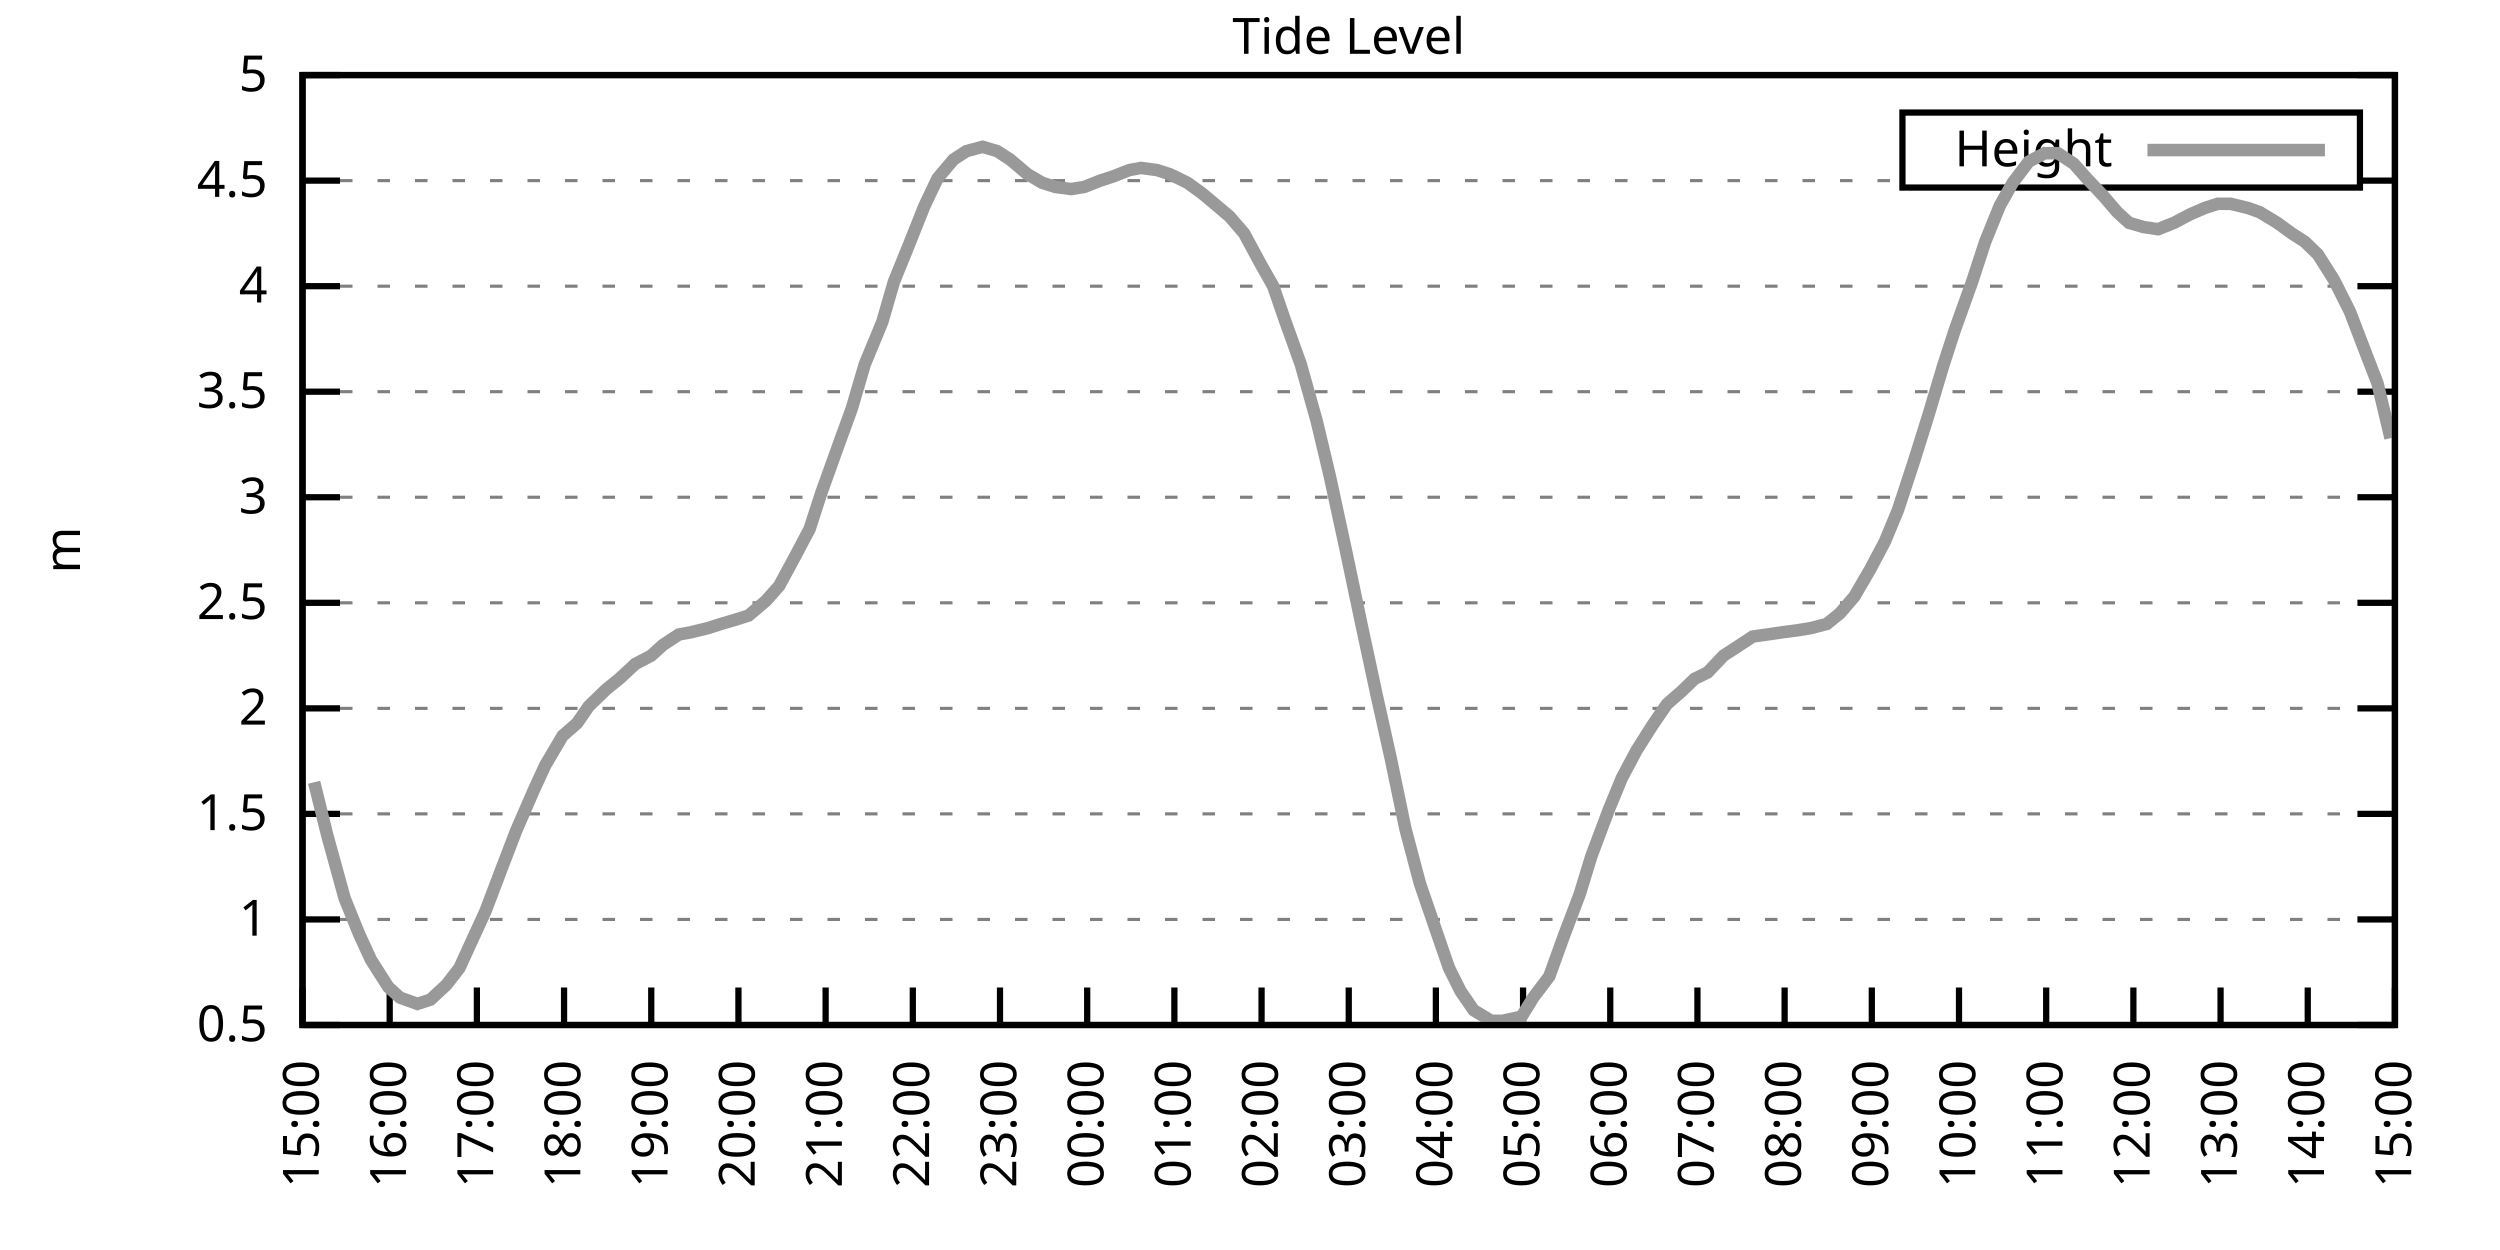
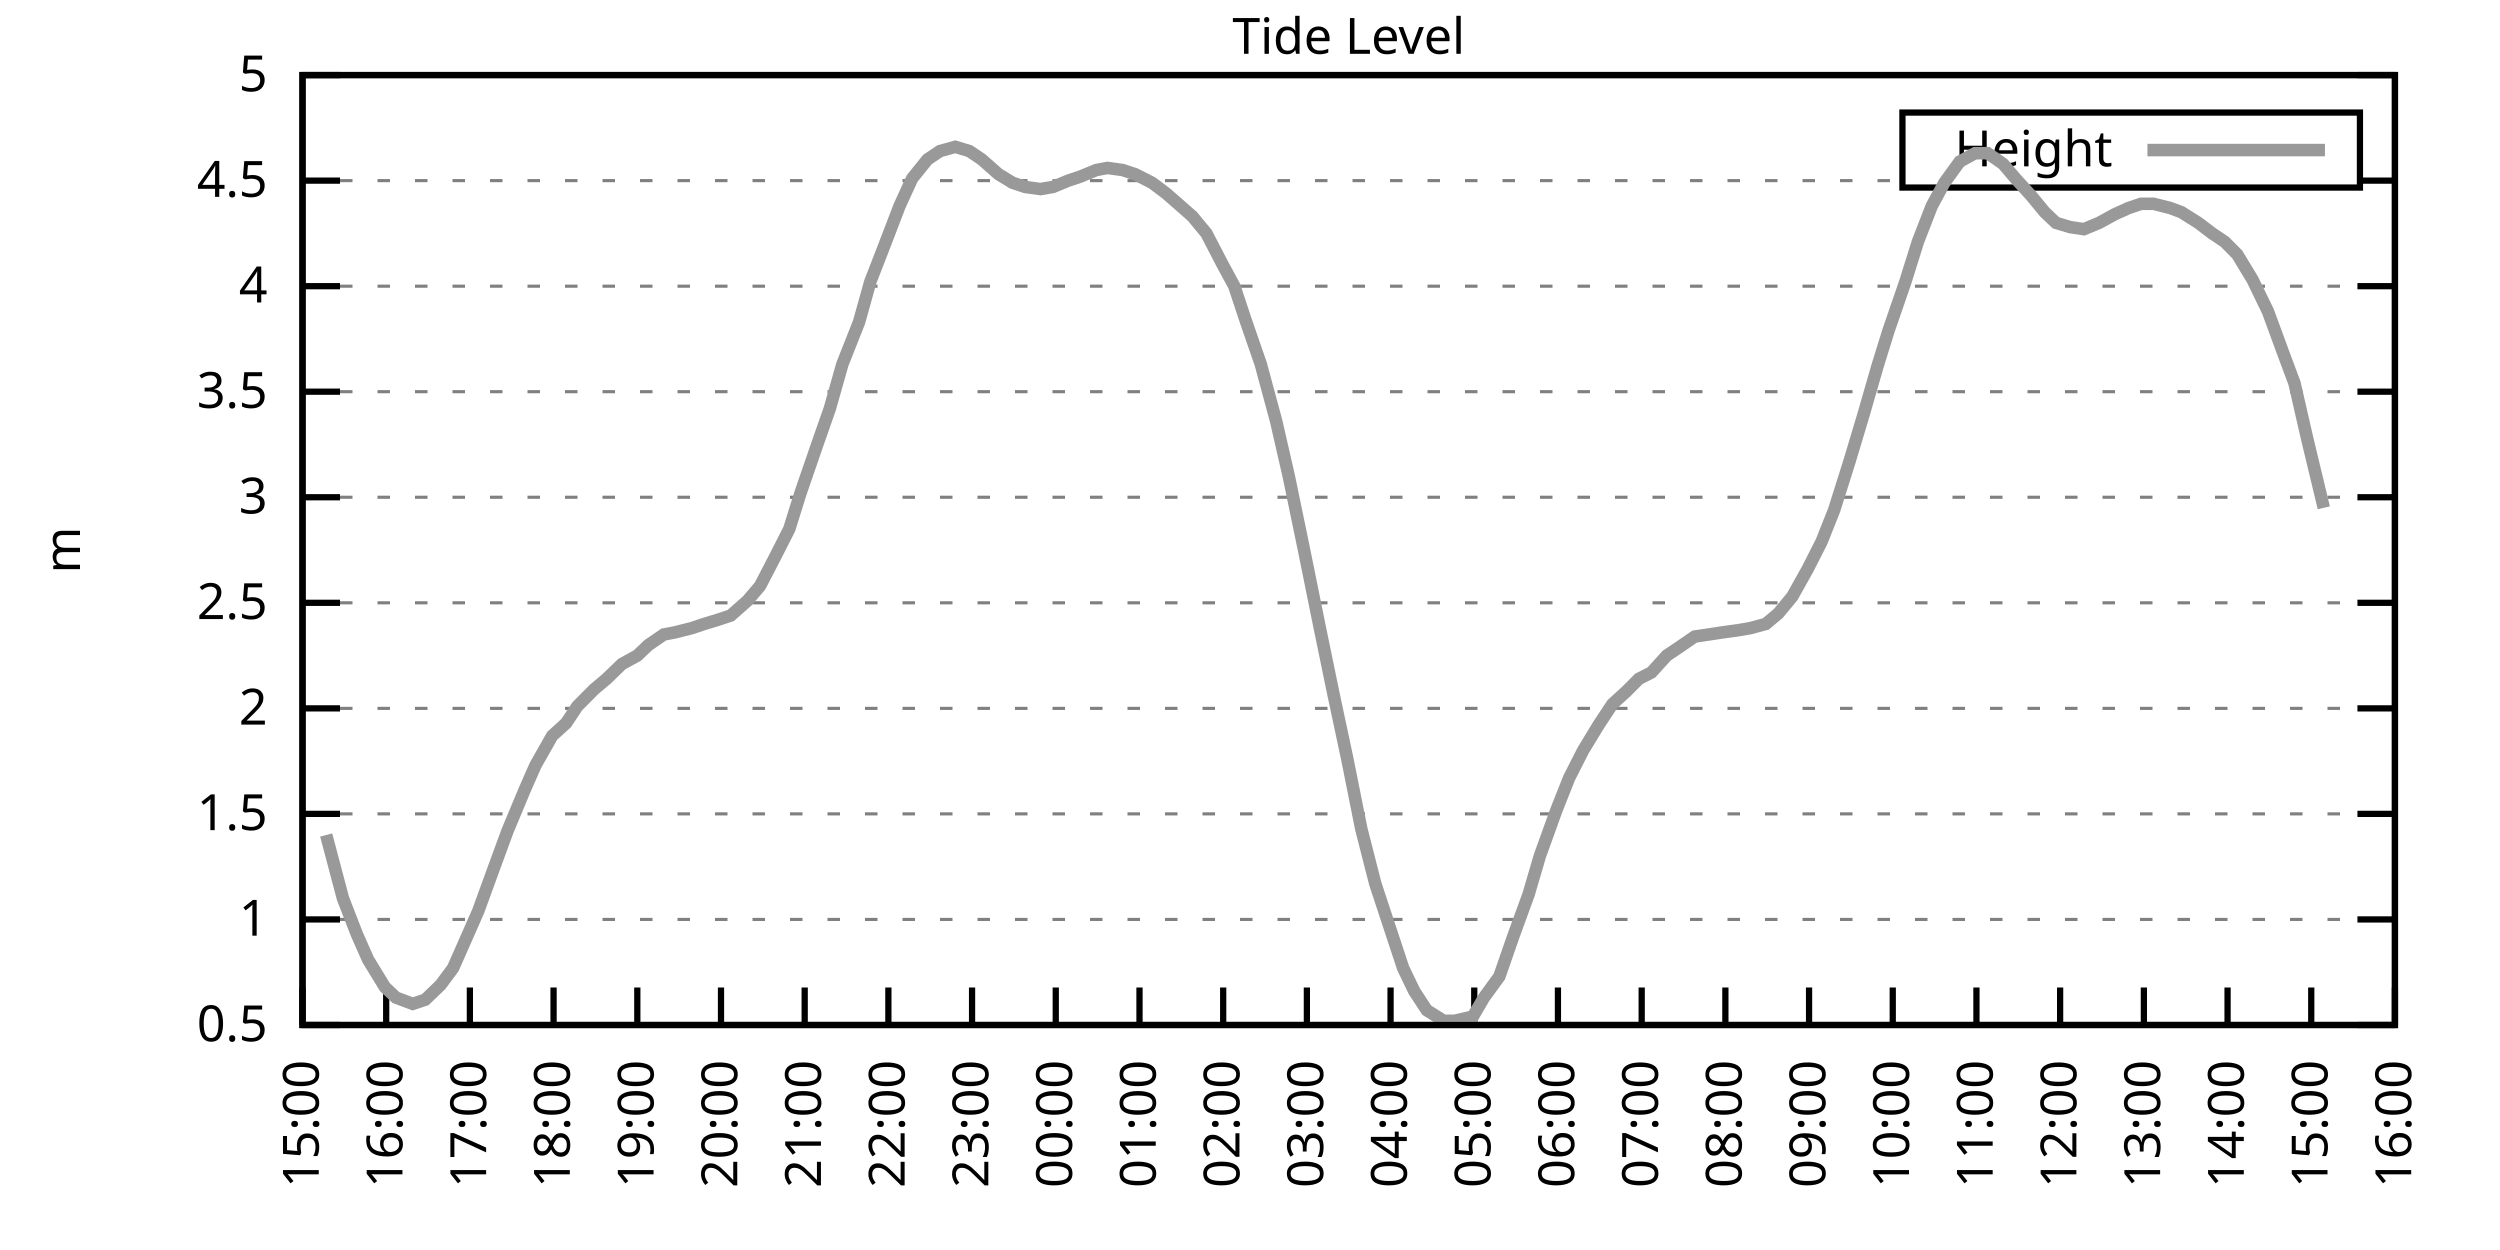
<svg xmlns="http://www.w3.org/2000/svg" xmlns:xlink="http://www.w3.org/1999/xlink" width="400" height="200" viewBox="0 0 400 200">
  <g id="gnuplot_canvas">
    <rect x="0" y="0" width="400" height="200" fill="none" />
    <defs>
      <circle id="gpDot" r="0.5" stroke-width="0.5" stroke="currentColor" />
      <path id="gpPt0" stroke-width="0.333" stroke="currentColor" d="M-1,0 h2 M0,-1 v2" />
      <path id="gpPt1" stroke-width="0.333" stroke="currentColor" d="M-1,-1 L1,1 M1,-1 L-1,1" />
      <path id="gpPt2" stroke-width="0.333" stroke="currentColor" d="M-1,0 L1,0 M0,-1 L0,1 M-1,-1 L1,1 M-1,1 L1,-1" />
      <rect id="gpPt3" stroke-width="0.333" stroke="currentColor" x="-1" y="-1" width="2" height="2" />
      <rect id="gpPt4" stroke-width="0.333" stroke="currentColor" fill="currentColor" x="-1" y="-1" width="2" height="2" />
      <circle id="gpPt5" stroke-width="0.333" stroke="currentColor" cx="0" cy="0" r="1" />
      <use xlink:href="#gpPt5" id="gpPt6" fill="currentColor" stroke="none" />
      <path id="gpPt7" stroke-width="0.333" stroke="currentColor" d="M0,-1.33 L-1.33,0.67 L1.33,0.67 z" />
      <use xlink:href="#gpPt7" id="gpPt8" fill="currentColor" stroke="none" />
      <use xlink:href="#gpPt7" id="gpPt9" stroke="currentColor" transform="rotate(180)" />
      <use xlink:href="#gpPt9" id="gpPt10" fill="currentColor" stroke="none" />
      <use xlink:href="#gpPt3" id="gpPt11" stroke="currentColor" transform="rotate(45)" />
      <use xlink:href="#gpPt11" id="gpPt12" fill="currentColor" stroke="none" />
      <path id="gpPt13" stroke-width="0.333" stroke="currentColor" d="M0,1.330 L1.265,0.411 L0.782,-1.067 L-0.782,-1.076 L-1.265,0.411 z" />
      <use xlink:href="#gpPt13" id="gpPt14" fill="currentColor" stroke="none" />
      <filter id="textbox" filterUnits="objectBoundingBox" x="0" y="0" height="1" width="1">
        <feFlood flood-color="white" flood-opacity="1" result="bgnd" />
        <feComposite in="SourceGraphic" in2="bgnd" operator="atop" />
      </filter>
      <filter id="greybox" filterUnits="objectBoundingBox" x="0" y="0" height="1" width="1">
        <feFlood flood-color="lightgrey" flood-opacity="1" result="grey" />
        <feComposite in="SourceGraphic" in2="grey" operator="atop" />
      </filter>
    </defs>
    <g fill="none" color="white" stroke="currentColor" stroke-width="1.00" stroke-linecap="butt" stroke-linejoin="miter">
</g>
    <g fill="none" color="black" stroke="currentColor" stroke-width="1.00" stroke-linecap="butt" stroke-linejoin="miter">
      <g stroke="none" shape-rendering="crispEdges">
        <polygon fill="rgb(255, 255, 255)" points="48.40,164.00 383.18,164.00 383.18,12.02 48.40,12.02 " />
      </g>
    </g>
    <g fill="none" color="black" stroke="currentColor" stroke-width="1.00" stroke-linecap="butt" stroke-linejoin="miter">
</g>
    <g fill="none" color="black" stroke="black" stroke-width="0.50" stroke-linecap="butt" stroke-linejoin="miter">
</g>
    <g fill="none" color="gray" stroke="currentColor" stroke-width="0.50" stroke-linecap="butt" stroke-linejoin="miter">
      <path stroke="gray" stroke-dasharray="2,4" class="gridline" d="M48.40,164.00 L383.19,164.00  " />
    </g>
    <g fill="none" color="gray" stroke="gray" stroke-width="1.00" stroke-linecap="butt" stroke-linejoin="miter">
</g>
    <g fill="none" color="black" stroke="currentColor" stroke-width="1.00" stroke-linecap="butt" stroke-linejoin="miter">
      <path stroke="black" d="M48.40,164.00 L54.40,164.00 M383.19,164.00 L377.19,164.00  " />
      <g transform="translate(42.80,166.60)" stroke="none" fill="black" font-family="Sans" font-size="8.00" text-anchor="end">
        <text>
          <tspan font-family="Sans"> 0.5</tspan>
        </text>
      </g>
    </g>
    <g fill="none" color="black" stroke="currentColor" stroke-width="1.00" stroke-linecap="butt" stroke-linejoin="miter">
</g>
    <g fill="none" color="black" stroke="black" stroke-width="0.50" stroke-linecap="butt" stroke-linejoin="miter">
</g>
    <g fill="none" color="gray" stroke="currentColor" stroke-width="0.50" stroke-linecap="butt" stroke-linejoin="miter">
      <path stroke="gray" stroke-dasharray="2,4" class="gridline" d="M48.40,147.11 L383.19,147.11  " />
    </g>
    <g fill="none" color="gray" stroke="gray" stroke-width="1.00" stroke-linecap="butt" stroke-linejoin="miter">
</g>
    <g fill="none" color="black" stroke="currentColor" stroke-width="1.00" stroke-linecap="butt" stroke-linejoin="miter">
      <path stroke="black" d="M48.40,147.11 L54.40,147.11 M383.19,147.11 L377.19,147.11  " />
      <g transform="translate(42.80,149.71)" stroke="none" fill="black" font-family="Sans" font-size="8.00" text-anchor="end">
        <text>
          <tspan font-family="Sans"> 1</tspan>
        </text>
      </g>
    </g>
    <g fill="none" color="black" stroke="currentColor" stroke-width="1.00" stroke-linecap="butt" stroke-linejoin="miter">
</g>
    <g fill="none" color="black" stroke="black" stroke-width="0.50" stroke-linecap="butt" stroke-linejoin="miter">
</g>
    <g fill="none" color="gray" stroke="currentColor" stroke-width="0.50" stroke-linecap="butt" stroke-linejoin="miter">
      <path stroke="gray" stroke-dasharray="2,4" class="gridline" d="M48.40,130.22 L383.19,130.22  " />
    </g>
    <g fill="none" color="gray" stroke="gray" stroke-width="1.00" stroke-linecap="butt" stroke-linejoin="miter">
</g>
    <g fill="none" color="black" stroke="currentColor" stroke-width="1.00" stroke-linecap="butt" stroke-linejoin="miter">
      <path stroke="black" d="M48.40,130.22 L54.40,130.22 M383.19,130.22 L377.19,130.22  " />
      <g transform="translate(42.80,132.82)" stroke="none" fill="black" font-family="Sans" font-size="8.00" text-anchor="end">
        <text>
          <tspan font-family="Sans"> 1.5</tspan>
        </text>
      </g>
    </g>
    <g fill="none" color="black" stroke="currentColor" stroke-width="1.00" stroke-linecap="butt" stroke-linejoin="miter">
</g>
    <g fill="none" color="black" stroke="black" stroke-width="0.50" stroke-linecap="butt" stroke-linejoin="miter">
</g>
    <g fill="none" color="gray" stroke="currentColor" stroke-width="0.50" stroke-linecap="butt" stroke-linejoin="miter">
      <path stroke="gray" stroke-dasharray="2,4" class="gridline" d="M48.40,113.34 L383.19,113.34  " />
    </g>
    <g fill="none" color="gray" stroke="gray" stroke-width="1.00" stroke-linecap="butt" stroke-linejoin="miter">
</g>
    <g fill="none" color="black" stroke="currentColor" stroke-width="1.00" stroke-linecap="butt" stroke-linejoin="miter">
      <path stroke="black" d="M48.40,113.34 L54.40,113.34 M383.19,113.34 L377.19,113.34  " />
      <g transform="translate(42.80,115.94)" stroke="none" fill="black" font-family="Sans" font-size="8.00" text-anchor="end">
        <text>
          <tspan font-family="Sans"> 2</tspan>
        </text>
      </g>
    </g>
    <g fill="none" color="black" stroke="currentColor" stroke-width="1.00" stroke-linecap="butt" stroke-linejoin="miter">
</g>
    <g fill="none" color="black" stroke="black" stroke-width="0.50" stroke-linecap="butt" stroke-linejoin="miter">
</g>
    <g fill="none" color="gray" stroke="currentColor" stroke-width="0.50" stroke-linecap="butt" stroke-linejoin="miter">
      <path stroke="gray" stroke-dasharray="2,4" class="gridline" d="M48.40,96.45 L383.19,96.45  " />
    </g>
    <g fill="none" color="gray" stroke="gray" stroke-width="1.00" stroke-linecap="butt" stroke-linejoin="miter">
</g>
    <g fill="none" color="black" stroke="currentColor" stroke-width="1.00" stroke-linecap="butt" stroke-linejoin="miter">
      <path stroke="black" d="M48.40,96.45 L54.40,96.45 M383.19,96.45 L377.19,96.45  " />
      <g transform="translate(42.80,99.05)" stroke="none" fill="black" font-family="Sans" font-size="8.00" text-anchor="end">
        <text>
          <tspan font-family="Sans"> 2.5</tspan>
        </text>
      </g>
    </g>
    <g fill="none" color="black" stroke="currentColor" stroke-width="1.00" stroke-linecap="butt" stroke-linejoin="miter">
</g>
    <g fill="none" color="black" stroke="black" stroke-width="0.50" stroke-linecap="butt" stroke-linejoin="miter">
</g>
    <g fill="none" color="gray" stroke="currentColor" stroke-width="0.50" stroke-linecap="butt" stroke-linejoin="miter">
      <path stroke="gray" stroke-dasharray="2,4" class="gridline" d="M48.40,79.56 L383.19,79.56  " />
    </g>
    <g fill="none" color="gray" stroke="gray" stroke-width="1.00" stroke-linecap="butt" stroke-linejoin="miter">
</g>
    <g fill="none" color="black" stroke="currentColor" stroke-width="1.00" stroke-linecap="butt" stroke-linejoin="miter">
      <path stroke="black" d="M48.40,79.56 L54.40,79.56 M383.19,79.56 L377.19,79.56  " />
      <g transform="translate(42.80,82.16)" stroke="none" fill="black" font-family="Sans" font-size="8.00" text-anchor="end">
        <text>
          <tspan font-family="Sans"> 3</tspan>
        </text>
      </g>
    </g>
    <g fill="none" color="black" stroke="currentColor" stroke-width="1.00" stroke-linecap="butt" stroke-linejoin="miter">
</g>
    <g fill="none" color="black" stroke="black" stroke-width="0.50" stroke-linecap="butt" stroke-linejoin="miter">
</g>
    <g fill="none" color="gray" stroke="currentColor" stroke-width="0.50" stroke-linecap="butt" stroke-linejoin="miter">
      <path stroke="gray" stroke-dasharray="2,4" class="gridline" d="M48.40,62.67 L383.19,62.67  " />
    </g>
    <g fill="none" color="gray" stroke="gray" stroke-width="1.00" stroke-linecap="butt" stroke-linejoin="miter">
</g>
    <g fill="none" color="black" stroke="currentColor" stroke-width="1.00" stroke-linecap="butt" stroke-linejoin="miter">
      <path stroke="black" d="M48.40,62.67 L54.40,62.67 M383.19,62.67 L377.19,62.67  " />
      <g transform="translate(42.80,65.27)" stroke="none" fill="black" font-family="Sans" font-size="8.00" text-anchor="end">
        <text>
          <tspan font-family="Sans"> 3.5</tspan>
        </text>
      </g>
    </g>
    <g fill="none" color="black" stroke="currentColor" stroke-width="1.00" stroke-linecap="butt" stroke-linejoin="miter">
</g>
    <g fill="none" color="black" stroke="black" stroke-width="0.50" stroke-linecap="butt" stroke-linejoin="miter">
</g>
    <g fill="none" color="gray" stroke="currentColor" stroke-width="0.50" stroke-linecap="butt" stroke-linejoin="miter">
      <path stroke="gray" stroke-dasharray="2,4" class="gridline" d="M48.40,45.79 L383.19,45.79  " />
    </g>
    <g fill="none" color="gray" stroke="gray" stroke-width="1.00" stroke-linecap="butt" stroke-linejoin="miter">
</g>
    <g fill="none" color="black" stroke="currentColor" stroke-width="1.00" stroke-linecap="butt" stroke-linejoin="miter">
      <path stroke="black" d="M48.40,45.79 L54.40,45.79 M383.19,45.79 L377.19,45.79  " />
      <g transform="translate(42.80,48.39)" stroke="none" fill="black" font-family="Sans" font-size="8.00" text-anchor="end">
        <text>
          <tspan font-family="Sans"> 4</tspan>
        </text>
      </g>
    </g>
    <g fill="none" color="black" stroke="currentColor" stroke-width="1.00" stroke-linecap="butt" stroke-linejoin="miter">
</g>
    <g fill="none" color="black" stroke="black" stroke-width="0.50" stroke-linecap="butt" stroke-linejoin="miter">
</g>
    <g fill="none" color="gray" stroke="currentColor" stroke-width="0.50" stroke-linecap="butt" stroke-linejoin="miter">
      <path stroke="gray" stroke-dasharray="2,4" class="gridline" d="M48.40,28.90 L304.39,28.90 M377.59,28.90 L383.19,28.90  " />
    </g>
    <g fill="none" color="gray" stroke="gray" stroke-width="1.00" stroke-linecap="butt" stroke-linejoin="miter">
</g>
    <g fill="none" color="black" stroke="currentColor" stroke-width="1.00" stroke-linecap="butt" stroke-linejoin="miter">
      <path stroke="black" d="M48.40,28.90 L54.40,28.90 M383.19,28.90 L377.19,28.90  " />
      <g transform="translate(42.80,31.50)" stroke="none" fill="black" font-family="Sans" font-size="8.00" text-anchor="end">
        <text>
          <tspan font-family="Sans"> 4.5</tspan>
        </text>
      </g>
    </g>
    <g fill="none" color="black" stroke="currentColor" stroke-width="1.00" stroke-linecap="butt" stroke-linejoin="miter">
</g>
    <g fill="none" color="black" stroke="black" stroke-width="0.50" stroke-linecap="butt" stroke-linejoin="miter">
</g>
    <g fill="none" color="gray" stroke="currentColor" stroke-width="0.50" stroke-linecap="butt" stroke-linejoin="miter">
      <path stroke="gray" stroke-dasharray="2,4" class="gridline" d="M48.40,12.01 L383.19,12.01  " />
    </g>
    <g fill="none" color="gray" stroke="gray" stroke-width="1.00" stroke-linecap="butt" stroke-linejoin="miter">
</g>
    <g fill="none" color="black" stroke="currentColor" stroke-width="1.00" stroke-linecap="butt" stroke-linejoin="miter">
      <path stroke="black" d="M48.40,12.01 L54.40,12.01 M383.19,12.01 L377.19,12.01  " />
      <g transform="translate(42.80,14.61)" stroke="none" fill="black" font-family="Sans" font-size="8.00" text-anchor="end">
        <text>
          <tspan font-family="Sans"> 5</tspan>
        </text>
      </g>
    </g>
    <g fill="none" color="black" stroke="currentColor" stroke-width="1.00" stroke-linecap="butt" stroke-linejoin="miter">
      <path stroke="black" d="M48.40,164.00 L48.40,158.00  " />
      <g transform="translate(51.00,169.60) rotate(270.00)" stroke="none" fill="black" font-family="Sans" font-size="8.00" text-anchor="end">
        <text>
          <tspan font-family="Sans">15:00</tspan>
        </text>
      </g>
    </g>
    <g fill="none" color="black" stroke="currentColor" stroke-width="1.00" stroke-linecap="butt" stroke-linejoin="miter">
-       <path stroke="black" d="M62.35,164.00 L62.35,158.00  " />
-       <g transform="translate(64.95,169.60) rotate(270.00)" stroke="none" fill="black" font-family="Sans" font-size="8.00" text-anchor="end">
+       <path stroke="black" d="M61.79,164.00 L61.79,158.00  " />
+       <g transform="translate(64.39,169.60) rotate(270.00)" stroke="none" fill="black" font-family="Sans" font-size="8.00" text-anchor="end">
        <text>
          <tspan font-family="Sans">16:00</tspan>
        </text>
      </g>
    </g>
    <g fill="none" color="black" stroke="currentColor" stroke-width="1.00" stroke-linecap="butt" stroke-linejoin="miter">
-       <path stroke="black" d="M76.30,164.00 L76.30,158.00  " />
-       <g transform="translate(78.90,169.60) rotate(270.00)" stroke="none" fill="black" font-family="Sans" font-size="8.00" text-anchor="end">
+       <path stroke="black" d="M75.18,164.00 L75.18,158.00  " />
+       <g transform="translate(77.78,169.60) rotate(270.00)" stroke="none" fill="black" font-family="Sans" font-size="8.00" text-anchor="end">
        <text>
          <tspan font-family="Sans">17:00</tspan>
        </text>
      </g>
    </g>
    <g fill="none" color="black" stroke="currentColor" stroke-width="1.00" stroke-linecap="butt" stroke-linejoin="miter">
-       <path stroke="black" d="M90.25,164.00 L90.25,158.00  " />
-       <g transform="translate(92.85,169.60) rotate(270.00)" stroke="none" fill="black" font-family="Sans" font-size="8.00" text-anchor="end">
+       <path stroke="black" d="M88.57,164.00 L88.57,158.00  " />
+       <g transform="translate(91.17,169.60) rotate(270.00)" stroke="none" fill="black" font-family="Sans" font-size="8.00" text-anchor="end">
        <text>
          <tspan font-family="Sans">18:00</tspan>
        </text>
      </g>
    </g>
    <g fill="none" color="black" stroke="currentColor" stroke-width="1.00" stroke-linecap="butt" stroke-linejoin="miter">
-       <path stroke="black" d="M104.20,164.00 L104.20,158.00  " />
-       <g transform="translate(106.80,169.60) rotate(270.00)" stroke="none" fill="black" font-family="Sans" font-size="8.00" text-anchor="end">
+       <path stroke="black" d="M101.97,164.00 L101.97,158.00  " />
+       <g transform="translate(104.57,169.60) rotate(270.00)" stroke="none" fill="black" font-family="Sans" font-size="8.00" text-anchor="end">
        <text>
          <tspan font-family="Sans">19:00</tspan>
        </text>
      </g>
    </g>
    <g fill="none" color="black" stroke="currentColor" stroke-width="1.00" stroke-linecap="butt" stroke-linejoin="miter">
-       <path stroke="black" d="M118.15,164.00 L118.15,158.00  " />
-       <g transform="translate(120.75,169.60) rotate(270.00)" stroke="none" fill="black" font-family="Sans" font-size="8.00" text-anchor="end">
+       <path stroke="black" d="M115.36,164.00 L115.36,158.00  " />
+       <g transform="translate(117.96,169.60) rotate(270.00)" stroke="none" fill="black" font-family="Sans" font-size="8.00" text-anchor="end">
        <text>
          <tspan font-family="Sans">20:00</tspan>
        </text>
      </g>
    </g>
    <g fill="none" color="black" stroke="currentColor" stroke-width="1.00" stroke-linecap="butt" stroke-linejoin="miter">
-       <path stroke="black" d="M132.10,164.00 L132.10,158.00  " />
-       <g transform="translate(134.70,169.60) rotate(270.00)" stroke="none" fill="black" font-family="Sans" font-size="8.00" text-anchor="end">
+       <path stroke="black" d="M128.75,164.00 L128.75,158.00  " />
+       <g transform="translate(131.35,169.60) rotate(270.00)" stroke="none" fill="black" font-family="Sans" font-size="8.00" text-anchor="end">
        <text>
          <tspan font-family="Sans">21:00</tspan>
        </text>
      </g>
    </g>
    <g fill="none" color="black" stroke="currentColor" stroke-width="1.00" stroke-linecap="butt" stroke-linejoin="miter">
-       <path stroke="black" d="M146.05,164.00 L146.05,158.00  " />
-       <g transform="translate(148.65,169.60) rotate(270.00)" stroke="none" fill="black" font-family="Sans" font-size="8.00" text-anchor="end">
+       <path stroke="black" d="M142.14,164.00 L142.14,158.00  " />
+       <g transform="translate(144.74,169.60) rotate(270.00)" stroke="none" fill="black" font-family="Sans" font-size="8.00" text-anchor="end">
        <text>
          <tspan font-family="Sans">22:00</tspan>
        </text>
      </g>
    </g>
    <g fill="none" color="black" stroke="currentColor" stroke-width="1.00" stroke-linecap="butt" stroke-linejoin="miter">
-       <path stroke="black" d="M160.00,164.00 L160.00,158.00  " />
-       <g transform="translate(162.60,169.60) rotate(270.00)" stroke="none" fill="black" font-family="Sans" font-size="8.00" text-anchor="end">
+       <path stroke="black" d="M155.53,164.00 L155.53,158.00  " />
+       <g transform="translate(158.13,169.60) rotate(270.00)" stroke="none" fill="black" font-family="Sans" font-size="8.00" text-anchor="end">
        <text>
          <tspan font-family="Sans">23:00</tspan>
        </text>
      </g>
    </g>
    <g fill="none" color="black" stroke="currentColor" stroke-width="1.00" stroke-linecap="butt" stroke-linejoin="miter">
-       <path stroke="black" d="M173.95,164.00 L173.95,158.00  " />
-       <g transform="translate(176.55,169.60) rotate(270.00)" stroke="none" fill="black" font-family="Sans" font-size="8.00" text-anchor="end">
+       <path stroke="black" d="M168.92,164.00 L168.92,158.00  " />
+       <g transform="translate(171.52,169.60) rotate(270.00)" stroke="none" fill="black" font-family="Sans" font-size="8.00" text-anchor="end">
        <text>
          <tspan font-family="Sans">00:00</tspan>
        </text>
      </g>
    </g>
    <g fill="none" color="black" stroke="currentColor" stroke-width="1.00" stroke-linecap="butt" stroke-linejoin="miter">
-       <path stroke="black" d="M187.90,164.00 L187.90,158.00  " />
-       <g transform="translate(190.50,169.60) rotate(270.00)" stroke="none" fill="black" font-family="Sans" font-size="8.00" text-anchor="end">
+       <path stroke="black" d="M182.32,164.00 L182.32,158.00  " />
+       <g transform="translate(184.92,169.60) rotate(270.00)" stroke="none" fill="black" font-family="Sans" font-size="8.00" text-anchor="end">
        <text>
          <tspan font-family="Sans">01:00</tspan>
        </text>
      </g>
    </g>
    <g fill="none" color="black" stroke="currentColor" stroke-width="1.00" stroke-linecap="butt" stroke-linejoin="miter">
-       <path stroke="black" d="M201.85,164.00 L201.85,158.00  " />
-       <g transform="translate(204.45,169.60) rotate(270.00)" stroke="none" fill="black" font-family="Sans" font-size="8.00" text-anchor="end">
+       <path stroke="black" d="M195.71,164.00 L195.71,158.00  " />
+       <g transform="translate(198.31,169.60) rotate(270.00)" stroke="none" fill="black" font-family="Sans" font-size="8.00" text-anchor="end">
        <text>
          <tspan font-family="Sans">02:00</tspan>
        </text>
      </g>
    </g>
    <g fill="none" color="black" stroke="currentColor" stroke-width="1.00" stroke-linecap="butt" stroke-linejoin="miter">
-       <path stroke="black" d="M215.80,164.00 L215.80,158.00  " />
-       <g transform="translate(218.40,169.60) rotate(270.00)" stroke="none" fill="black" font-family="Sans" font-size="8.00" text-anchor="end">
+       <path stroke="black" d="M209.10,164.00 L209.10,158.00  " />
+       <g transform="translate(211.70,169.60) rotate(270.00)" stroke="none" fill="black" font-family="Sans" font-size="8.00" text-anchor="end">
        <text>
          <tspan font-family="Sans">03:00</tspan>
        </text>
      </g>
    </g>
    <g fill="none" color="black" stroke="currentColor" stroke-width="1.00" stroke-linecap="butt" stroke-linejoin="miter">
-       <path stroke="black" d="M229.74,164.00 L229.74,158.00  " />
-       <g transform="translate(232.34,169.60) rotate(270.00)" stroke="none" fill="black" font-family="Sans" font-size="8.00" text-anchor="end">
+       <path stroke="black" d="M222.49,164.00 L222.49,158.00  " />
+       <g transform="translate(225.09,169.60) rotate(270.00)" stroke="none" fill="black" font-family="Sans" font-size="8.00" text-anchor="end">
        <text>
          <tspan font-family="Sans">04:00</tspan>
        </text>
      </g>
    </g>
    <g fill="none" color="black" stroke="currentColor" stroke-width="1.00" stroke-linecap="butt" stroke-linejoin="miter">
-       <path stroke="black" d="M243.69,164.00 L243.69,158.00  " />
-       <g transform="translate(246.29,169.60) rotate(270.00)" stroke="none" fill="black" font-family="Sans" font-size="8.00" text-anchor="end">
+       <path stroke="black" d="M235.88,164.00 L235.88,158.00  " />
+       <g transform="translate(238.48,169.60) rotate(270.00)" stroke="none" fill="black" font-family="Sans" font-size="8.00" text-anchor="end">
        <text>
          <tspan font-family="Sans">05:00</tspan>
        </text>
      </g>
    </g>
    <g fill="none" color="black" stroke="currentColor" stroke-width="1.00" stroke-linecap="butt" stroke-linejoin="miter">
-       <path stroke="black" d="M257.64,164.00 L257.64,158.00  " />
-       <g transform="translate(260.24,169.60) rotate(270.00)" stroke="none" fill="black" font-family="Sans" font-size="8.00" text-anchor="end">
+       <path stroke="black" d="M249.27,164.00 L249.27,158.00  " />
+       <g transform="translate(251.87,169.60) rotate(270.00)" stroke="none" fill="black" font-family="Sans" font-size="8.00" text-anchor="end">
        <text>
          <tspan font-family="Sans">06:00</tspan>
        </text>
      </g>
    </g>
    <g fill="none" color="black" stroke="currentColor" stroke-width="1.00" stroke-linecap="butt" stroke-linejoin="miter">
-       <path stroke="black" d="M271.59,164.00 L271.59,158.00  " />
-       <g transform="translate(274.19,169.60) rotate(270.00)" stroke="none" fill="black" font-family="Sans" font-size="8.00" text-anchor="end">
+       <path stroke="black" d="M262.67,164.00 L262.67,158.00  " />
+       <g transform="translate(265.27,169.60) rotate(270.00)" stroke="none" fill="black" font-family="Sans" font-size="8.00" text-anchor="end">
        <text>
          <tspan font-family="Sans">07:00</tspan>
        </text>
      </g>
    </g>
    <g fill="none" color="black" stroke="currentColor" stroke-width="1.00" stroke-linecap="butt" stroke-linejoin="miter">
-       <path stroke="black" d="M285.54,164.00 L285.54,158.00  " />
-       <g transform="translate(288.14,169.60) rotate(270.00)" stroke="none" fill="black" font-family="Sans" font-size="8.00" text-anchor="end">
+       <path stroke="black" d="M276.06,164.00 L276.06,158.00  " />
+       <g transform="translate(278.66,169.60) rotate(270.00)" stroke="none" fill="black" font-family="Sans" font-size="8.00" text-anchor="end">
        <text>
          <tspan font-family="Sans">08:00</tspan>
        </text>
      </g>
    </g>
    <g fill="none" color="black" stroke="currentColor" stroke-width="1.00" stroke-linecap="butt" stroke-linejoin="miter">
-       <path stroke="black" d="M299.49,164.00 L299.49,158.00  " />
-       <g transform="translate(302.09,169.60) rotate(270.00)" stroke="none" fill="black" font-family="Sans" font-size="8.00" text-anchor="end">
+       <path stroke="black" d="M289.45,164.00 L289.45,158.00  " />
+       <g transform="translate(292.05,169.60) rotate(270.00)" stroke="none" fill="black" font-family="Sans" font-size="8.00" text-anchor="end">
        <text>
          <tspan font-family="Sans">09:00</tspan>
        </text>
      </g>
    </g>
    <g fill="none" color="black" stroke="currentColor" stroke-width="1.00" stroke-linecap="butt" stroke-linejoin="miter">
-       <path stroke="black" d="M313.44,164.00 L313.44,158.00  " />
-       <g transform="translate(316.04,169.60) rotate(270.00)" stroke="none" fill="black" font-family="Sans" font-size="8.00" text-anchor="end">
+       <path stroke="black" d="M302.84,164.00 L302.84,158.00  " />
+       <g transform="translate(305.44,169.60) rotate(270.00)" stroke="none" fill="black" font-family="Sans" font-size="8.00" text-anchor="end">
        <text>
          <tspan font-family="Sans">10:00</tspan>
        </text>
      </g>
    </g>
    <g fill="none" color="black" stroke="currentColor" stroke-width="1.00" stroke-linecap="butt" stroke-linejoin="miter">
-       <path stroke="black" d="M327.39,164.00 L327.39,158.00  " />
-       <g transform="translate(329.99,169.60) rotate(270.00)" stroke="none" fill="black" font-family="Sans" font-size="8.00" text-anchor="end">
+       <path stroke="black" d="M316.23,164.00 L316.23,158.00  " />
+       <g transform="translate(318.83,169.60) rotate(270.00)" stroke="none" fill="black" font-family="Sans" font-size="8.00" text-anchor="end">
        <text>
          <tspan font-family="Sans">11:00</tspan>
        </text>
      </g>
    </g>
    <g fill="none" color="black" stroke="currentColor" stroke-width="1.00" stroke-linecap="butt" stroke-linejoin="miter">
-       <path stroke="black" d="M341.34,164.00 L341.34,158.00  " />
-       <g transform="translate(343.94,169.60) rotate(270.00)" stroke="none" fill="black" font-family="Sans" font-size="8.00" text-anchor="end">
+       <path stroke="black" d="M329.62,164.00 L329.62,158.00  " />
+       <g transform="translate(332.22,169.60) rotate(270.00)" stroke="none" fill="black" font-family="Sans" font-size="8.00" text-anchor="end">
        <text>
          <tspan font-family="Sans">12:00</tspan>
        </text>
      </g>
    </g>
    <g fill="none" color="black" stroke="currentColor" stroke-width="1.00" stroke-linecap="butt" stroke-linejoin="miter">
-       <path stroke="black" d="M355.29,164.00 L355.29,158.00  " />
-       <g transform="translate(357.89,169.60) rotate(270.00)" stroke="none" fill="black" font-family="Sans" font-size="8.00" text-anchor="end">
+       <path stroke="black" d="M343.02,164.00 L343.02,158.00  " />
+       <g transform="translate(345.62,169.60) rotate(270.00)" stroke="none" fill="black" font-family="Sans" font-size="8.00" text-anchor="end">
        <text>
          <tspan font-family="Sans">13:00</tspan>
        </text>
      </g>
    </g>
    <g fill="none" color="black" stroke="currentColor" stroke-width="1.00" stroke-linecap="butt" stroke-linejoin="miter">
-       <path stroke="black" d="M369.24,164.00 L369.24,158.00  " />
-       <g transform="translate(371.84,169.60) rotate(270.00)" stroke="none" fill="black" font-family="Sans" font-size="8.00" text-anchor="end">
+       <path stroke="black" d="M356.41,164.00 L356.41,158.00  " />
+       <g transform="translate(359.01,169.60) rotate(270.00)" stroke="none" fill="black" font-family="Sans" font-size="8.00" text-anchor="end">
        <text>
          <tspan font-family="Sans">14:00</tspan>
+         </text>
+       </g>
+     </g>
+     <g fill="none" color="black" stroke="currentColor" stroke-width="1.00" stroke-linecap="butt" stroke-linejoin="miter">
+       <path stroke="black" d="M369.80,164.00 L369.80,158.00  " />
+       <g transform="translate(372.40,169.60) rotate(270.00)" stroke="none" fill="black" font-family="Sans" font-size="8.00" text-anchor="end">
+         <text>
+           <tspan font-family="Sans">15:00</tspan>
        </text>
      </g>
    </g>
    <g fill="none" color="black" stroke="currentColor" stroke-width="1.00" stroke-linecap="butt" stroke-linejoin="miter">
      <path stroke="black" d="M383.19,164.00 L383.19,158.00  " />
      <g transform="translate(385.79,169.60) rotate(270.00)" stroke="none" fill="black" font-family="Sans" font-size="8.00" text-anchor="end">
        <text>
-           <tspan font-family="Sans">15:00</tspan>
+           <tspan font-family="Sans">16:00</tspan>
        </text>
      </g>
    </g>
    <g fill="none" color="black" stroke="currentColor" stroke-width="1.00" stroke-linecap="butt" stroke-linejoin="miter">
</g>
    <g fill="none" color="black" stroke="currentColor" stroke-width="1.00" stroke-linecap="butt" stroke-linejoin="miter">
      <path stroke="black" d="M48.40,12.01 L48.40,164.00 L383.19,164.00 L383.19,12.01 L48.40,12.01 Z  " />
    </g>
    <g fill="none" color="black" stroke="currentColor" stroke-width="1.00" stroke-linecap="butt" stroke-linejoin="miter">
</g>
    <g fill="none" color="black" stroke="currentColor" stroke-width="1.00" stroke-linecap="butt" stroke-linejoin="miter">
      <path stroke="black" d="M304.39,30.01 L304.39,18.01 L377.59,18.01 L377.59,30.01 L304.39,30.01 Z  " />
    </g>
    <g id="Tide_level_plot_1">
      <g fill="none" color="white" stroke="black" stroke-width="2.00" stroke-linecap="butt" stroke-linejoin="miter">
</g>
      <g fill="none" color="black" stroke="currentColor" stroke-width="2.00" stroke-linecap="butt" stroke-linejoin="miter">
        <g transform="translate(337.99,26.61)" stroke="none" fill="black" font-family="Sans" font-size="8.00" text-anchor="end">
          <text>
            <tspan font-family="Sans">Height</tspan>
          </text>
        </g>
      </g>
      <g fill="none" color="black" stroke="currentColor" stroke-width="2.00" stroke-linecap="butt" stroke-linejoin="miter">
-         <path stroke="rgb(153, 153, 153)" d="M343.59,24.01 L371.99,24.01 M50.26,125.16 L52.35,133.60 L55.14,143.73 L57.47,149.48 L59.33,153.53 L62.12,157.92   L63.98,159.61 L66.77,160.62 L68.86,159.95 L71.42,157.58 L73.51,154.88 L75.83,149.81 L77.69,145.76 L80.25,139.01   L82.58,132.93 L85.37,126.51 L87.23,122.46 L90.02,117.73 L92.34,115.70 L94.20,113.00 L96.99,110.30 L99.08,108.61   L101.64,106.24 L104.20,104.89 L106.06,103.20 L108.62,101.52 L110.48,101.18 L113.27,100.50 L115.36,99.83 L117.68,99.15   L119.78,98.48 L122.57,96.11 L124.66,93.75 L127.22,89.02 L129.54,84.63 L131.40,78.89 L134.19,71.12 L136.28,65.38   L138.37,58.28 L141.16,51.53 L143.02,45.11 L145.35,39.37 L147.91,32.95 L150.00,28.56 L152.56,25.52 L154.65,24.17   L157.21,23.49 L159.53,24.17 L161.62,25.52 L164.41,27.88 L166.74,29.24 L168.83,29.91 L171.39,30.25 L173.48,29.91   L176.04,28.90 L178.13,28.22 L180.69,27.21 L182.55,26.87 L185.11,27.21 L187.20,27.88 L189.99,29.24 L192.31,30.92   L193.94,32.28 L196.73,34.64 L199.06,37.34 L201.61,42.07 L203.71,45.79 L205.57,51.19 L208.12,58.28 L210.68,67.40   L212.77,76.18 L215.33,88.00 L217.89,100.16 L220.21,110.97 L222.54,121.44 L224.86,132.59 L227.19,141.37 L229.51,148.13   L231.84,154.88 L233.70,158.60 L235.79,161.64 L238.58,163.32 L240.44,163.32 L243.46,162.65 L245.32,159.61 L247.88,156.23   L250.20,149.81 L252.76,143.06 L254.62,136.98 L257.41,129.55 L259.50,124.48 L261.83,120.09 L264.39,116.04 L266.71,112.66   L269.04,110.63 L271.13,108.61 L273.22,107.59 L275.78,104.89 L277.87,103.54 L280.43,101.85 L282.75,101.52 L285.08,101.18   L287.64,100.84 L289.73,100.50 L292.29,99.83 L294.38,98.14 L296.70,95.44 L299.26,91.04 L301.58,86.65 L303.68,81.59   L306.23,73.82 L308.56,66.39 L310.88,58.62 L312.74,52.88 L315.53,45.11 L317.63,38.69 L319.95,32.95 L322.04,29.24   L324.60,25.86 L327.16,24.51 L329.25,24.51 L331.81,26.20 L333.90,28.56 L336.46,31.26 L338.78,33.96 L340.64,35.65   L342.97,36.33 L345.29,36.67 L347.85,35.65 L350.41,34.30 L352.73,33.29 L354.83,32.61 L356.92,32.61 L359.71,33.29   L361.57,33.96 L364.36,35.65 L366.68,37.34 L368.78,38.69 L370.87,40.72 L373.43,44.77 L375.98,49.84 L378.31,55.92   L380.40,61.32 L382.49,70.10  " />
+         <path stroke="rgb(153, 153, 153)" d="M343.59,24.01 L371.99,24.01 M52.19,133.60 L54.87,143.73 L57.10,149.48 L58.89,153.53 L61.57,157.92 L63.35,159.61   L66.03,160.62 L68.04,159.95 L70.50,157.58 L72.50,154.88 L74.74,149.81 L76.52,145.76 L78.98,139.01 L81.21,132.93   L83.89,126.51 L85.67,122.46 L88.35,117.73 L90.58,115.70 L92.37,113.00 L95.05,110.30 L97.06,108.61 L99.51,106.24   L101.97,104.89 L103.75,103.20 L106.21,101.52 L107.99,101.18 L110.67,100.50 L112.68,99.83 L114.91,99.15 L116.92,98.48   L119.60,96.11 L121.61,93.75 L124.06,89.02 L126.29,84.63 L128.08,78.89 L130.76,71.12 L132.77,65.38 L134.78,58.28   L137.45,51.53 L139.24,45.11 L141.47,39.37 L143.93,32.95 L145.94,28.56 L148.39,25.52 L150.40,24.17 L152.85,23.49   L155.09,24.17 L157.10,25.52 L159.77,27.88 L162.01,29.24 L164.01,29.91 L166.47,30.25 L168.48,29.91 L170.93,28.90   L172.94,28.22 L175.40,27.21 L177.18,26.87 L179.64,27.21 L181.65,27.88 L184.32,29.24 L186.56,30.92 L188.12,32.28   L190.80,34.64 L193.03,37.34 L195.48,42.07 L197.49,45.79 L199.28,51.19 L201.73,58.28 L204.19,67.40 L206.20,76.18   L208.65,88.00 L211.11,100.16 L213.34,110.97 L215.57,121.44 L217.80,132.59 L220.04,141.37 L222.27,148.13 L224.50,154.88   L226.29,158.60 L228.29,161.64 L230.97,163.32 L232.76,163.32 L235.66,162.65 L237.44,159.61 L239.90,156.23 L242.13,149.81   L244.59,143.06 L246.37,136.98 L249.05,129.55 L251.06,124.48 L253.29,120.09 L255.75,116.04 L257.98,112.66 L260.21,110.63   L262.22,108.61 L264.23,107.59 L266.68,104.89 L268.69,103.54 L271.15,101.85 L273.38,101.52 L275.61,101.18 L278.07,100.84   L280.07,100.50 L282.53,99.83 L284.54,98.14 L286.77,95.44 L289.23,91.04 L291.46,86.65 L293.47,81.59 L295.92,73.82   L298.15,66.39 L300.39,58.62 L302.17,52.88 L304.85,45.11 L306.86,38.69 L309.09,32.95 L311.10,29.24 L313.55,25.86   L316.01,24.51 L318.02,24.51 L320.47,26.20 L322.48,28.56 L324.94,31.26 L327.17,33.96 L328.95,35.65 L331.19,36.33   L333.42,36.67 L335.87,35.65 L338.33,34.30 L340.56,33.29 L342.57,32.61 L344.58,32.61 L347.26,33.29 L349.04,33.96   L351.72,35.65 L353.95,37.34 L355.96,38.69 L357.97,40.72 L360.42,44.77 L362.88,49.84 L365.11,55.92 L367.12,61.32   L369.13,70.10 L371.81,81.25  " />
      </g>
    </g>
    <g fill="none" color="black" stroke="currentColor" stroke-width="2.00" stroke-linecap="butt" stroke-linejoin="miter">
</g>
    <g fill="none" color="black" stroke="black" stroke-width="1.00" stroke-linecap="butt" stroke-linejoin="miter">
</g>
    <g fill="none" color="black" stroke="currentColor" stroke-width="1.00" stroke-linecap="butt" stroke-linejoin="miter">
      <path stroke="black" d="M48.40,12.01 L48.40,164.00 L383.19,164.00 L383.19,12.01 L48.40,12.01 Z  " />
      <g transform="translate(12.80,88.01) rotate(270.00)" stroke="none" fill="black" font-family="Sans" font-size="8.00" text-anchor="middle">
        <text>
          <tspan font-family="Sans">m</tspan>
        </text>
      </g>
    </g>
    <g fill="none" color="black" stroke="currentColor" stroke-width="1.00" stroke-linecap="butt" stroke-linejoin="miter">
</g>
    <g fill="none" color="black" stroke="currentColor" stroke-width="1.00" stroke-linecap="butt" stroke-linejoin="miter">
      <g transform="translate(215.79,8.61)" stroke="none" fill="black" font-family="Sans" font-size="8.00" text-anchor="middle">
        <text>
          <tspan font-family="Sans">Tide Level</tspan>
        </text>
      </g>
    </g>
    <g fill="none" color="black" stroke="currentColor" stroke-width="1.00" stroke-linecap="butt" stroke-linejoin="miter">
</g>
  </g>
</svg>
